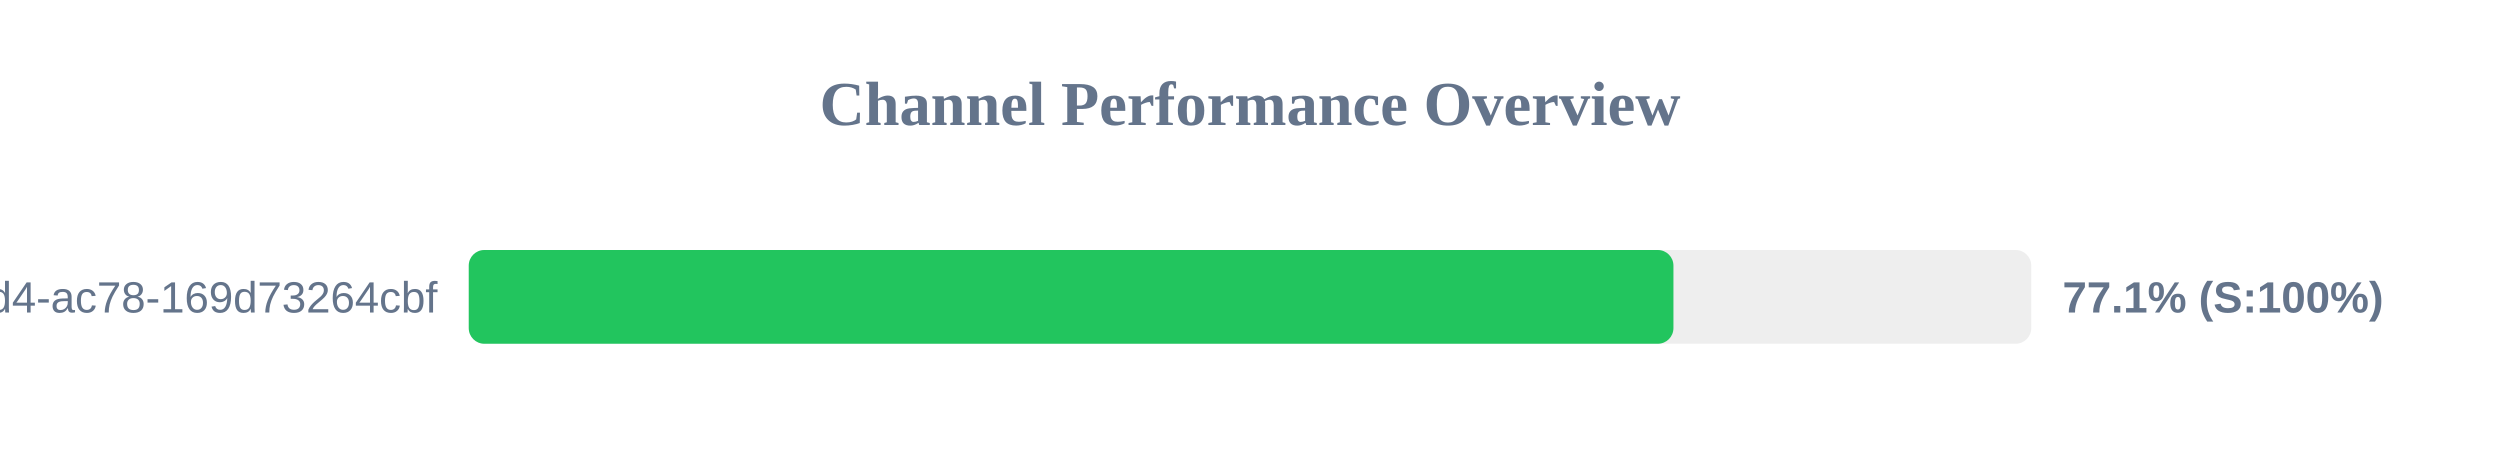
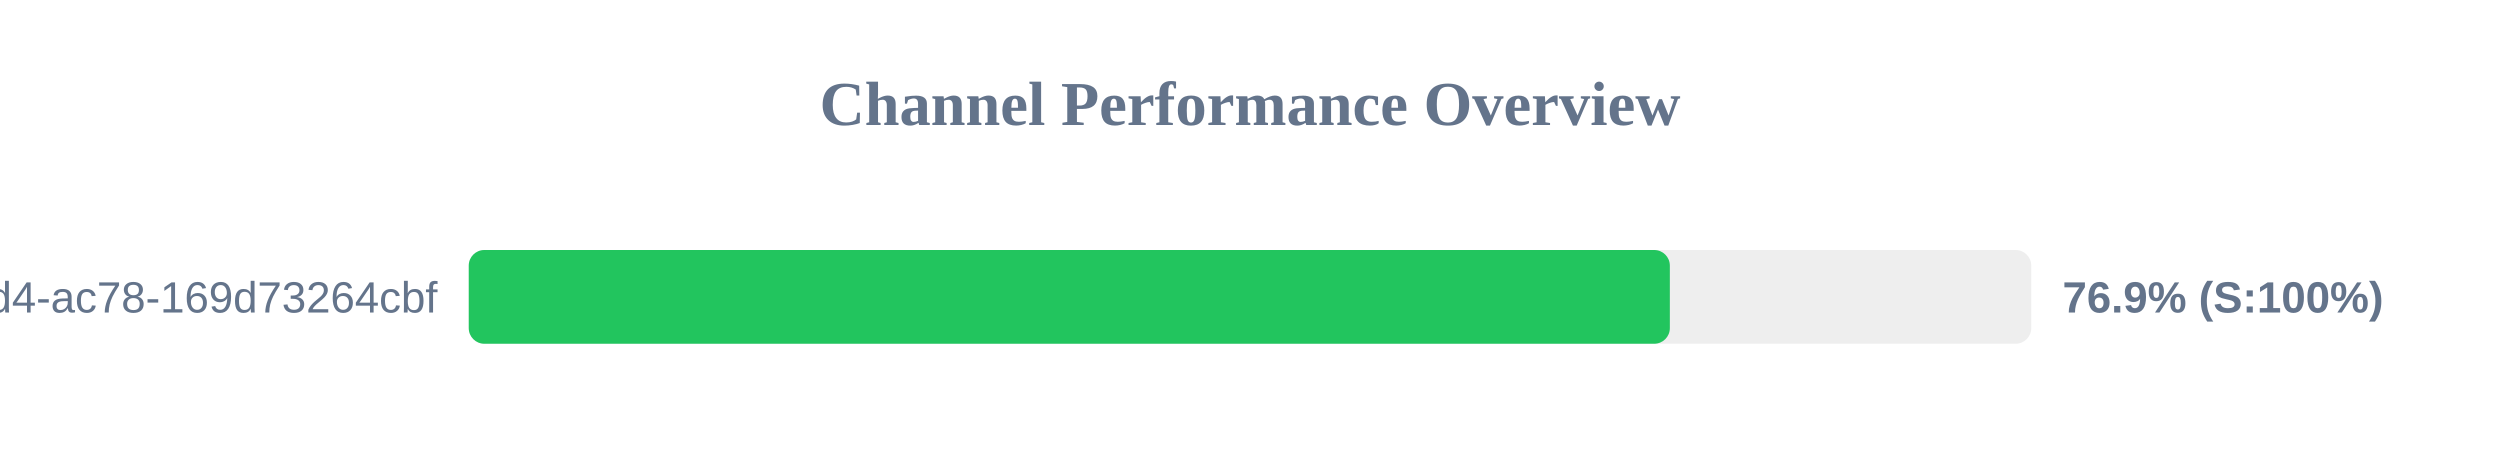
<svg xmlns="http://www.w3.org/2000/svg" width="800" height="150" version="1.1">
  <style>
        .row { font: 14px Arial; fill: #64748b; }
        .score { font: bold 14px Arial; fill: #64748b; }
    </style>
  <text x="400" y="40" text-anchor="middle" font-size="20px" font-weight="bold" fill="#64748b">Channel Performance Overview</text>
  <rect x="150" y="80" width="500" height="30" fill="#eee" rx="5" />
-   <rect x="150" y="80" width="385.5" height="30" fill="#22c55e" rx="5" />
+   <rect x="150" y="80" width="384.35" height="30" fill="#22c55e" rx="5" />
  <text x="140" y="100" text-anchor="end" class="row">?uuid=48c2c901-72e6-46d4-ac78-169d73264cbf</text>
-   <text x="660" y="100" text-anchor="start" class="score">77.1% (S:100%)</text>
+   <text x="660" y="100" text-anchor="start" class="score">76.9% (S:100%)</text>
</svg>
